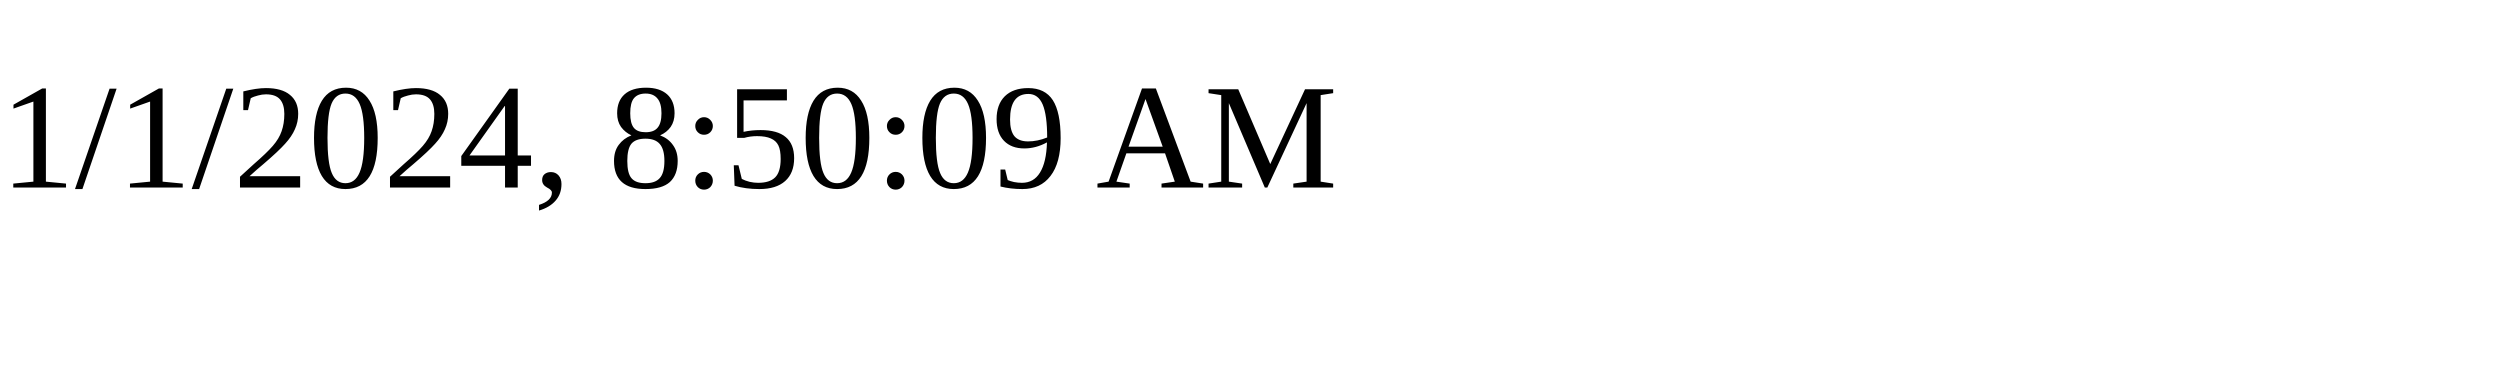
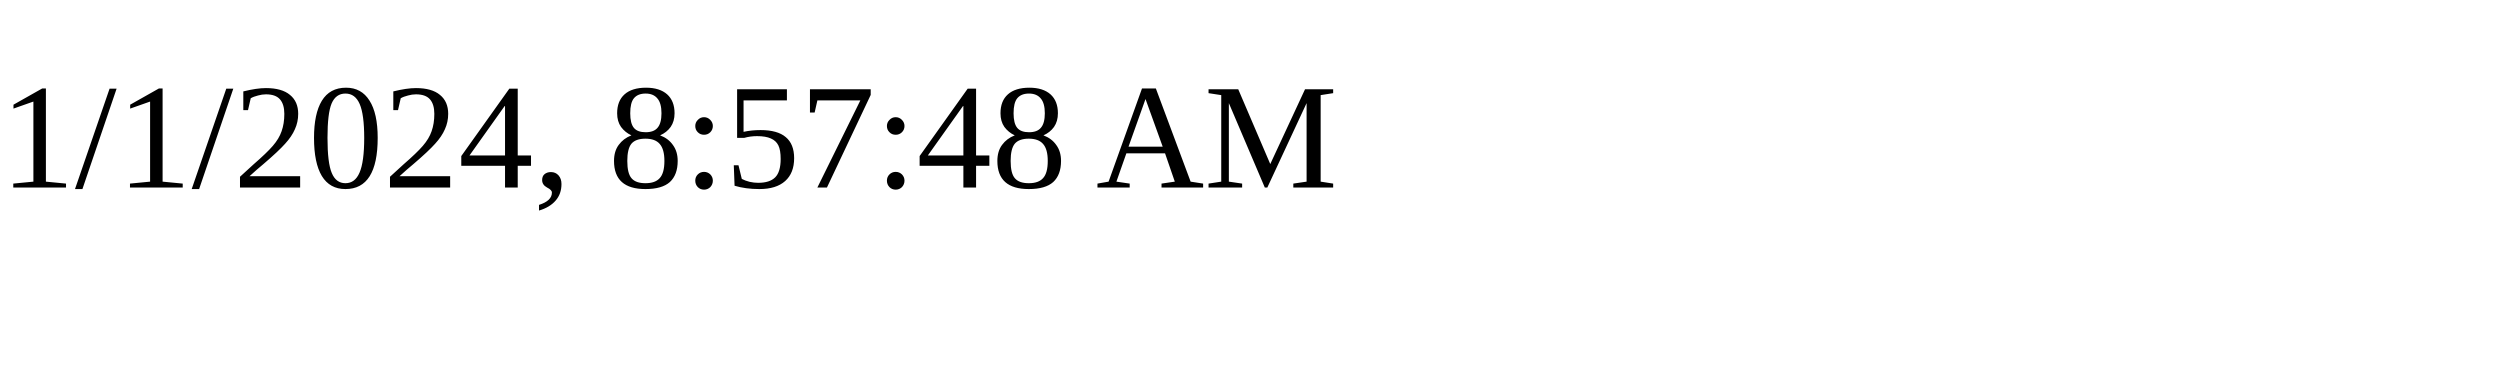
<svg xmlns="http://www.w3.org/2000/svg" height="30" width="200">
-   <text x="0" y="15">1/1/2024, 8:50:09 AM</text>
+   <text x="0" y="15">1/1/2024, 8:57:48 AM</text>
</svg>
